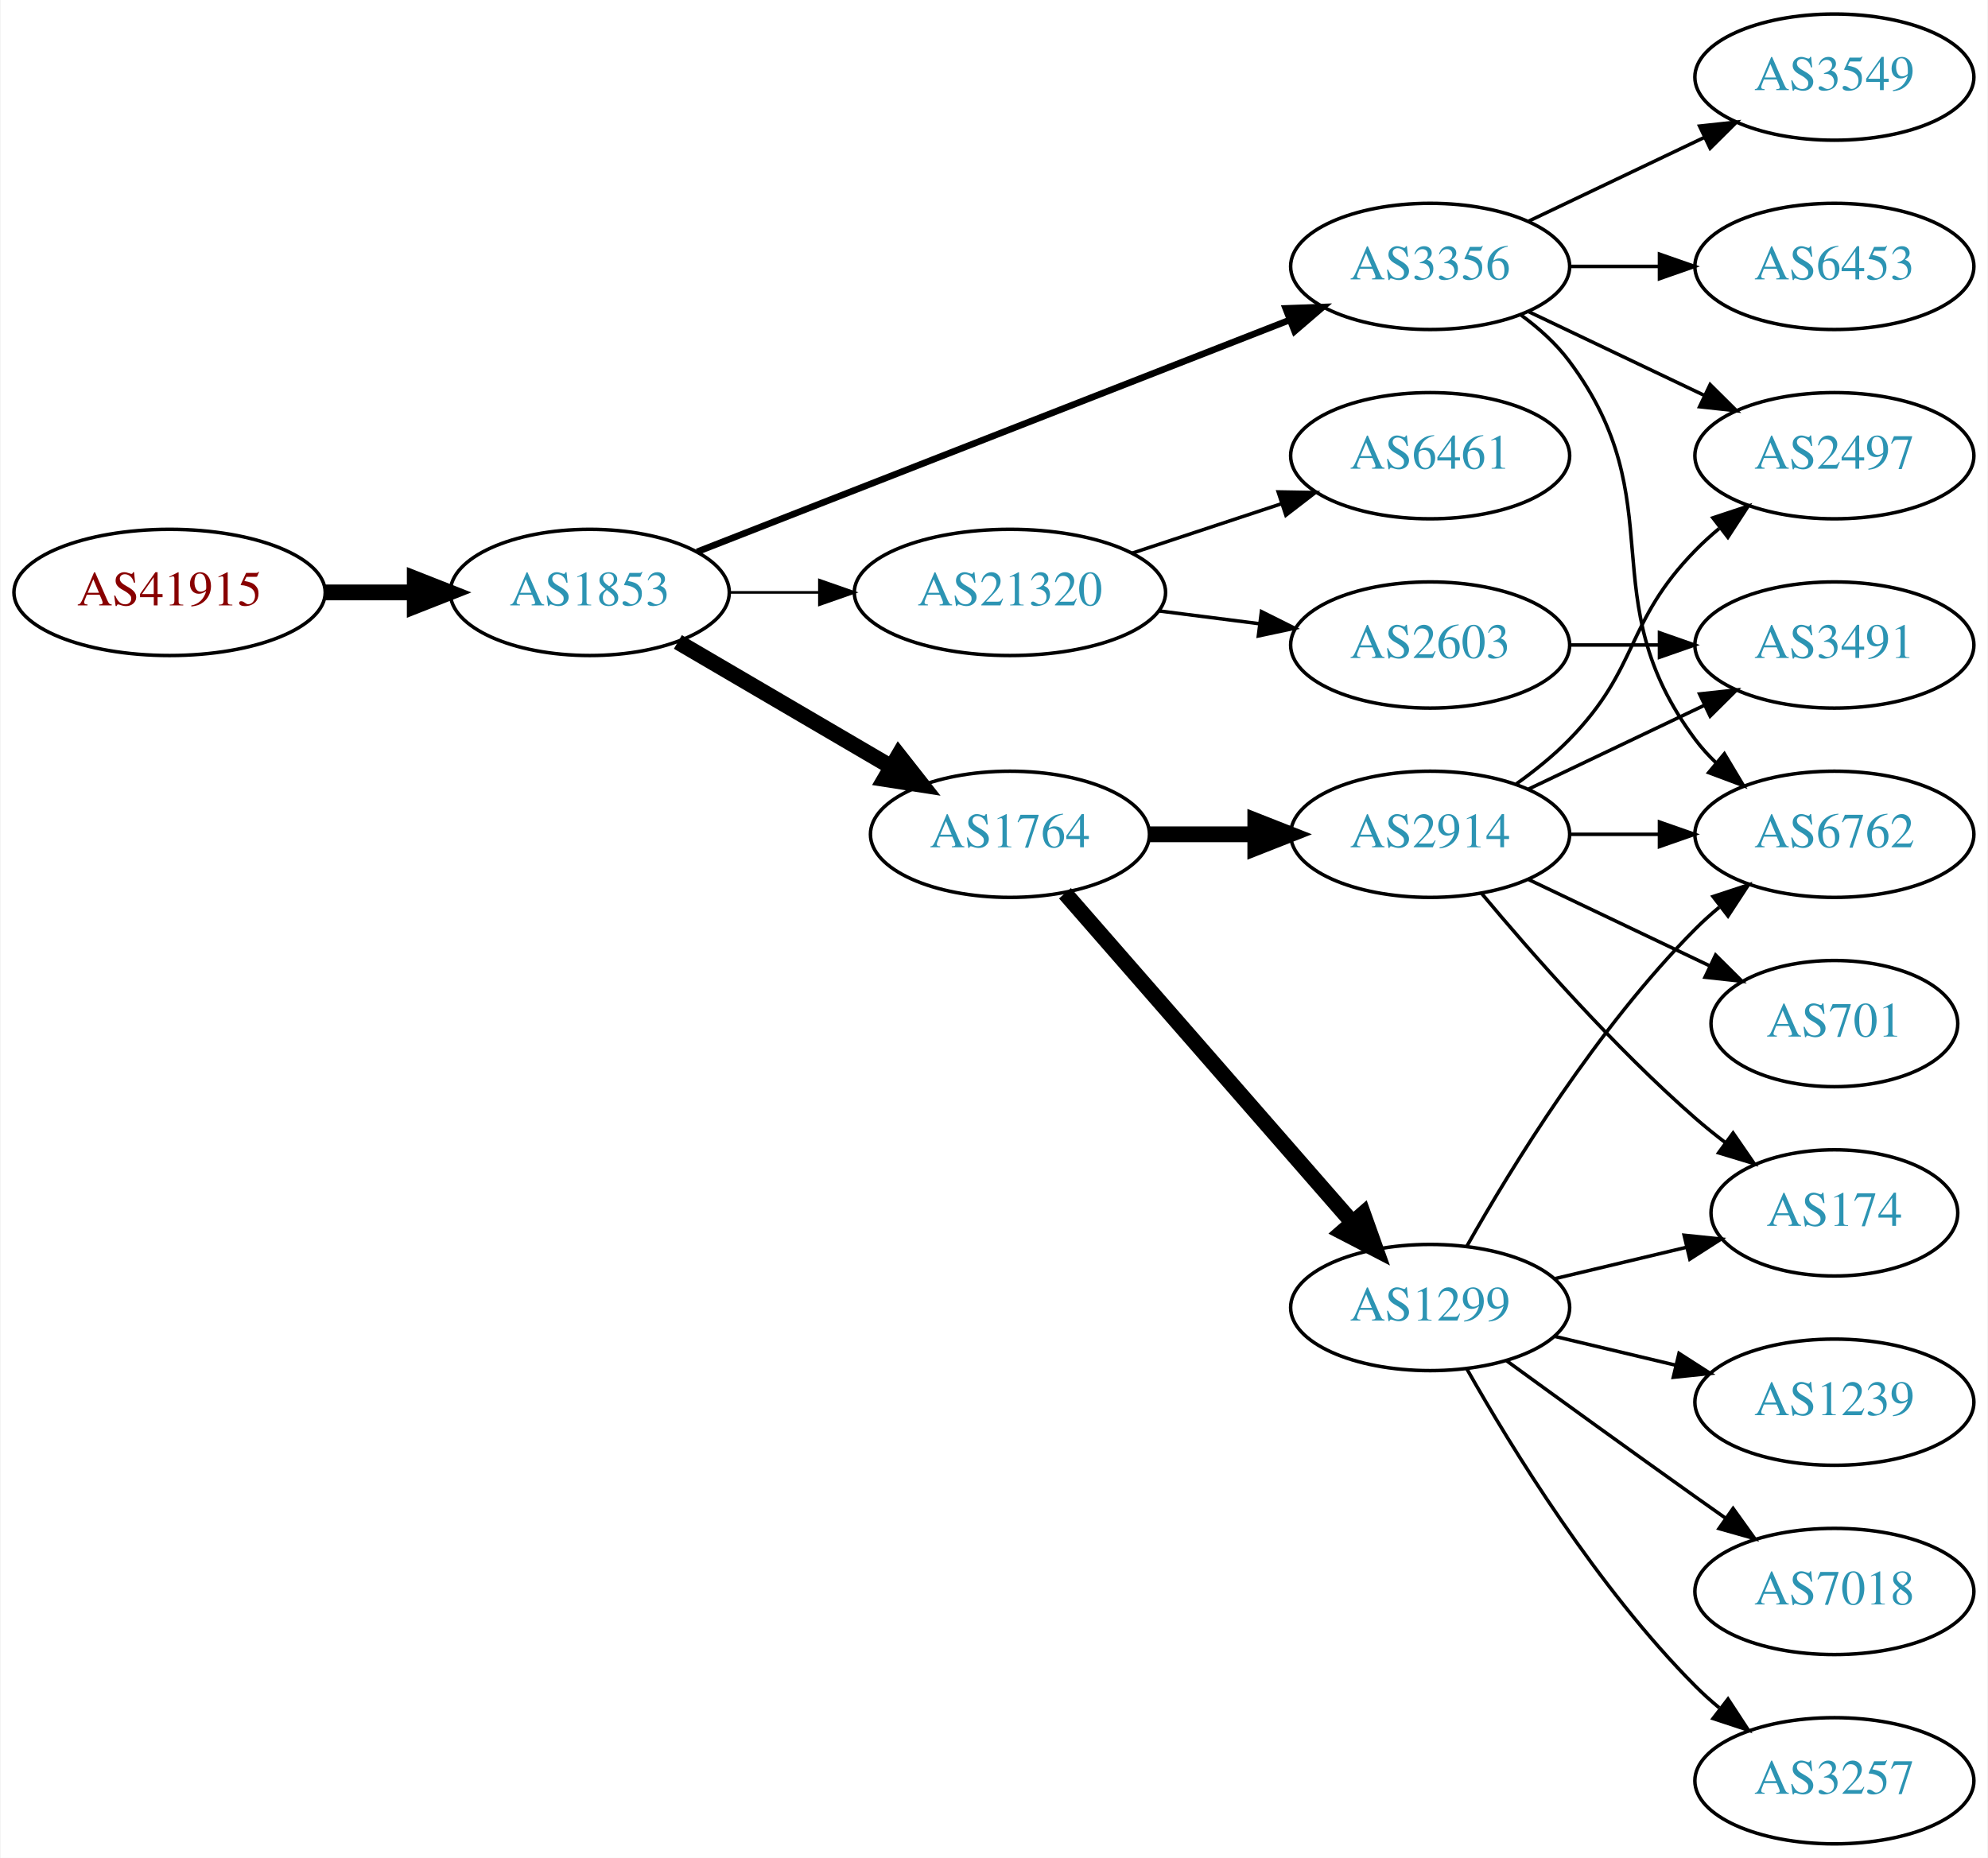
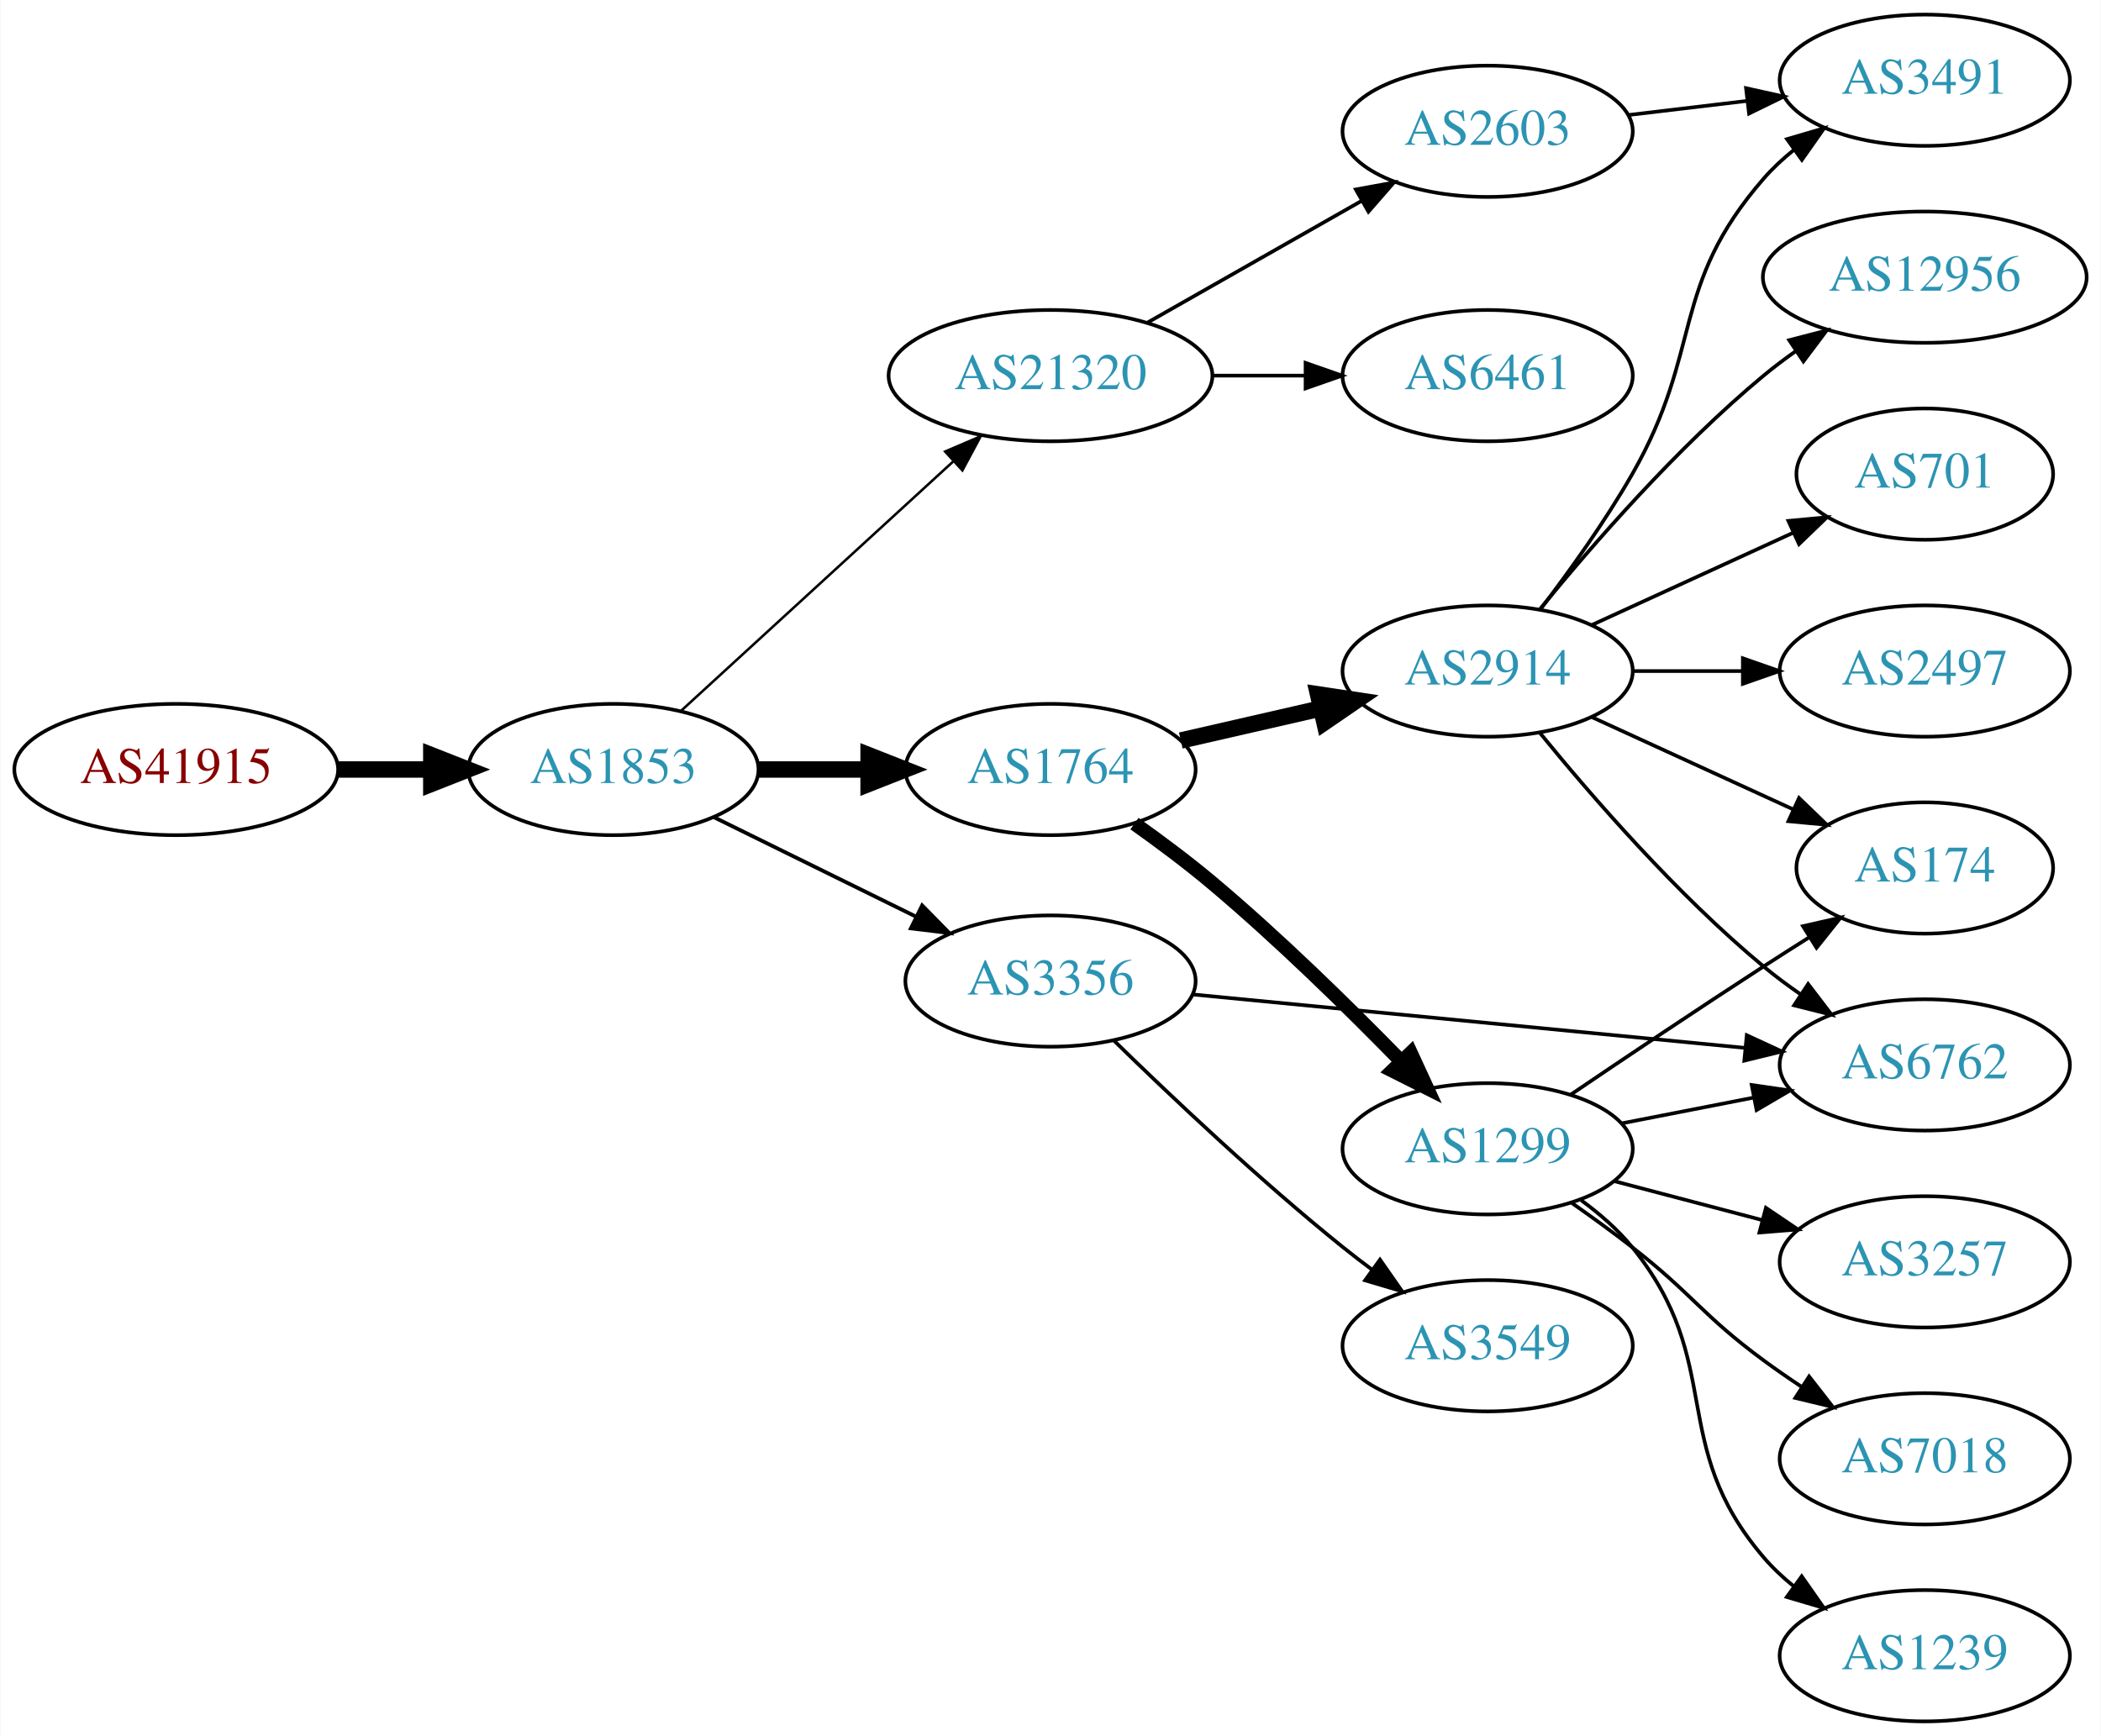
- <svg xmlns="http://www.w3.org/2000/svg" xmlns:xlink="http://www.w3.org/1999/xlink" width="567pt" height="530pt" viewBox="0.00 0.00 566.66 530.00">
-   <g id="graph0" class="graph" transform="scale(1 1) rotate(0) translate(4 526)">
-     <polygon fill="white" stroke="none" points="-4,4 -4,-526 562.663,-526 562.663,4 -4,4" />
+ <svg xmlns="http://www.w3.org/2000/svg" xmlns:xlink="http://www.w3.org/1999/xlink" width="576pt" height="476pt" viewBox="0.00 0.00 575.76 476.00">
+   <g id="graph0" class="graph" transform="scale(1 1) rotate(0) translate(4 472)">
+     <polygon fill="white" stroke="none" points="-4,4 -4,-472 571.762,-472 571.762,4 -4,4" />
    <g id="node1" class="node">
      <g id="a_node1">
        <a xlink:href="/asn/41915" xlink:title="AS41915 ~ LFRZ [AT]">
-           <ellipse fill="#ffffff" stroke="black" cx="44.196" cy="-357" rx="44.393" ry="18" />
-           <text text-anchor="middle" x="44.196" y="-353.3" font-family="Times,serif" font-size="14.00" fill="#880000">AS41915</text>
+           <ellipse fill="#ffffff" stroke="black" cx="44.196" cy="-261" rx="44.393" ry="18" />
+           <text text-anchor="middle" x="44.196" y="-257.3" font-family="Times,serif" font-size="14.00" fill="#880000">AS41915</text>
        </a>
      </g>
    </g>
    <g id="node2" class="node">
      <g id="a_node2">
        <a xlink:href="/asn/1853" xlink:title="AS1853 ~ ACOnet Backbone [AT]">
-           <ellipse fill="#ffffff" stroke="black" cx="164.039" cy="-357" rx="39.794" ry="18" />
-           <text text-anchor="middle" x="164.039" y="-353.3" font-family="Times,serif" font-size="14.00" fill="#2c94b3">AS1853</text>
+           <ellipse fill="#ffffff" stroke="black" cx="164.039" cy="-261" rx="39.794" ry="18" />
+           <text text-anchor="middle" x="164.039" y="-257.3" font-family="Times,serif" font-size="14.00" fill="#2c94b3">AS1853</text>
        </a>
      </g>
    </g>
    <g id="edge1" class="edge">
-       <path fill="none" stroke="black" stroke-width="4.5" d="M88.407,-357C96.72,-357 105.482,-357 113.965,-357" />
-       <polygon fill="black" stroke="black" stroke-width="4.5" points="114.123,-360.938 124.123,-357 114.123,-353.063 114.123,-360.938" />
+       <path fill="none" stroke="black" stroke-width="4.5" d="M88.407,-261C96.72,-261 105.482,-261 113.965,-261" />
+       <polygon fill="black" stroke="black" stroke-width="4.5" points="114.123,-264.938 124.123,-261 114.123,-257.063 114.123,-264.938" />
    </g>
    <g id="node3" class="node">
      <g id="a_node3">
-         <a xlink:href="/asn/3356" xlink:title="AS3356 ~ Level 3 Parent, LLC [US]">
-           <ellipse fill="#ffffff" stroke="black" cx="403.724" cy="-450" rx="39.794" ry="18" />
-           <text text-anchor="middle" x="403.724" y="-446.3" font-family="Times,serif" font-size="14.00" fill="#2c94b3">AS3356</text>
+         <a xlink:href="/asn/1764" xlink:title="AS1764 ~ NEXTLAYER-AS [AT]">
+           <ellipse fill="#ffffff" stroke="black" cx="283.881" cy="-261" rx="39.794" ry="18" />
+           <text text-anchor="middle" x="283.881" y="-257.3" font-family="Times,serif" font-size="14.00" fill="#2c94b3">AS1764</text>
        </a>
      </g>
    </g>
    <g id="edge2" class="edge">
-       <path fill="none" stroke="black" stroke-width="1.875" d="M194.661,-368.59C237.389,-385.309 316.376,-416.214 363.777,-434.761" />
-       <polygon fill="black" stroke="black" stroke-width="1.875" points="362.514,-438.025 373.102,-438.41 365.065,-431.507 362.514,-438.025" />
+       <path fill="none" stroke="black" stroke-width="4.5" d="M203.951,-261C213.505,-261 223.854,-261 233.817,-261" />
+       <polygon fill="black" stroke="black" stroke-width="4.5" points="234.009,-264.938 244.009,-261 234.009,-257.063 234.009,-264.938" />
    </g>
    <g id="node4" class="node">
      <g id="a_node4">
-         <a xlink:href="/asn/21320" xlink:title="AS21320 ~ GEANT Vereniging [EU]">
-           <ellipse fill="#ffffff" stroke="black" cx="283.881" cy="-357" rx="44.393" ry="18" />
-           <text text-anchor="middle" x="283.881" y="-353.3" font-family="Times,serif" font-size="14.00" fill="#2c94b3">AS21320</text>
+         <a xlink:href="/asn/3356" xlink:title="AS3356 ~ Level 3 Parent, LLC [US]">
+           <ellipse fill="#ffffff" stroke="black" cx="283.881" cy="-203" rx="39.794" ry="18" />
+           <text text-anchor="middle" x="283.881" y="-199.3" font-family="Times,serif" font-size="14.00" fill="#2c94b3">AS3356</text>
        </a>
      </g>
    </g>
    <g id="edge3" class="edge">
-       <path fill="none" stroke="black" stroke-width="0.75" d="M203.951,-357C212.054,-357 220.729,-357 229.255,-357" />
-       <polygon fill="black" stroke="black" stroke-width="0.75" points="229.533,-360.5 239.533,-357 229.533,-353.5 229.533,-360.5" />
+       <path fill="none" stroke="black" stroke-width="1.038" d="M191.485,-247.984C207.896,-239.906 229.196,-229.423 247.104,-220.609" />
+       <polygon fill="black" stroke="black" stroke-width="1.038" points="248.689,-223.73 256.116,-216.174 245.598,-217.449 248.689,-223.73" />
    </g>
    <g id="node5" class="node">
      <g id="a_node5">
-         <a xlink:href="/asn/1764" xlink:title="AS1764 ~ NEXTLAYER-AS [AT]">
-           <ellipse fill="#ffffff" stroke="black" cx="283.881" cy="-288" rx="39.794" ry="18" />
-           <text text-anchor="middle" x="283.881" y="-284.3" font-family="Times,serif" font-size="14.00" fill="#2c94b3">AS1764</text>
+         <a xlink:href="/asn/21320" xlink:title="AS21320 ~ GEANT Vereniging [EU]">
+           <ellipse fill="#ffffff" stroke="black" cx="283.881" cy="-369" rx="44.393" ry="18" />
+           <text text-anchor="middle" x="283.881" y="-365.3" font-family="Times,serif" font-size="14.00" fill="#2c94b3">AS21320</text>
        </a>
      </g>
    </g>
    <g id="edge4" class="edge">
-       <path fill="none" stroke="black" stroke-width="4.5" d="M189.17,-342.87C206.726,-332.591 230.7,-318.553 250.005,-307.25" />
-       <polygon fill="black" stroke="black" stroke-width="4.5" points="252.142,-310.562 258.782,-302.111 248.163,-303.766 252.142,-310.562" />
+       <path fill="none" stroke="black" stroke-width="0.692" d="M182.681,-277.169C202.439,-295.276 234.641,-324.789 257.193,-345.457" />
+       <polygon fill="black" stroke="black" stroke-width="0.692" points="254.994,-348.189 264.731,-352.365 259.723,-343.029 254.994,-348.189" />
    </g>
    <g id="node6" class="node">
      <g id="a_node6">
-         <a xlink:href="/asn/3549" xlink:title="AS3549 ~ Level 3 Parent, LLC [US]">
-           <ellipse fill="#ffffff" stroke="black" cx="519.017" cy="-504" rx="39.794" ry="18" />
-           <text text-anchor="middle" x="519.017" y="-500.3" font-family="Times,serif" font-size="14.00" fill="#2c94b3">AS3549</text>
-         </a>
-       </g>
-     </g>
-     <g id="edge5" class="edge">
-       <path fill="none" stroke="black" d="M431.86,-462.934C446.854,-470.081 465.675,-479.052 481.898,-486.785" />
-       <polygon fill="black" stroke="black" points="480.569,-490.028 491.102,-491.171 483.581,-483.709 480.569,-490.028" />
-     </g>
-     <g id="node7" class="node">
-       <g id="a_node7">
-         <a xlink:href="/asn/6453" xlink:title="AS6453 ~ TATA COMMUNICATIONS (AMERICA) INC [US]">
-           <ellipse fill="#ffffff" stroke="black" cx="519.017" cy="-450" rx="39.794" ry="18" />
-           <text text-anchor="middle" x="519.017" y="-446.3" font-family="Times,serif" font-size="14.00" fill="#2c94b3">AS6453</text>
-         </a>
-       </g>
-     </g>
-     <g id="edge6" class="edge">
-       <path fill="none" stroke="black" d="M443.396,-450C451.599,-450 460.363,-450 468.895,-450" />
-       <polygon fill="black" stroke="black" points="469.134,-453.5 479.134,-450 469.134,-446.5 469.134,-453.5" />
-     </g>
-     <g id="node8" class="node">
-       <g id="a_node8">
-         <a xlink:href="/asn/2497" xlink:title="AS2497 ~ Internet Initiative Japan Inc. [JP]">
-           <ellipse fill="#ffffff" stroke="black" cx="519.017" cy="-396" rx="39.794" ry="18" />
-           <text text-anchor="middle" x="519.017" y="-392.3" font-family="Times,serif" font-size="14.00" fill="#2c94b3">AS2497</text>
-         </a>
-       </g>
-     </g>
-     <g id="edge7" class="edge">
-       <path fill="none" stroke="black" d="M431.86,-437.066C446.854,-429.919 465.675,-420.948 481.898,-413.215" />
-       <polygon fill="black" stroke="black" points="483.581,-416.291 491.102,-408.829 480.569,-409.972 483.581,-416.291" />
-     </g>
-     <g id="node9" class="node">
-       <g id="a_node9">
-         <a xlink:href="/asn/6762" xlink:title="AS6762 ~ TELECOM ITALIA SPARKLE S.p.A. [IT]">
-           <ellipse fill="#ffffff" stroke="black" cx="519.017" cy="-288" rx="39.794" ry="18" />
-           <text text-anchor="middle" x="519.017" y="-284.3" font-family="Times,serif" font-size="14.00" fill="#2c94b3">AS6762</text>
-         </a>
-       </g>
-     </g>
-     <g id="edge8" class="edge">
-       <path fill="none" stroke="black" d="M429.655,-436.118C434.731,-432.389 439.649,-427.984 443.37,-423 473.642,-382.458 449.099,-355.542 479.37,-315 481.115,-312.664 483.122,-310.455 485.285,-308.383" />
-       <polygon fill="black" stroke="black" points="487.645,-310.973 493.086,-301.882 483.163,-305.595 487.645,-310.973" />
-     </g>
-     <g id="node10" class="node">
-       <g id="a_node10">
-         <a xlink:href="/asn/2603" xlink:title="AS2603 ~ NORDUnet [NO]">
-           <ellipse fill="#ffffff" stroke="black" cx="403.724" cy="-342" rx="39.794" ry="18" />
-           <text text-anchor="middle" x="403.724" y="-338.3" font-family="Times,serif" font-size="14.00" fill="#2c94b3">AS2603</text>
-         </a>
-       </g>
-     </g>
-     <g id="edge9" class="edge">
-       <path fill="none" stroke="black" d="M326.428,-351.712C335.674,-350.535 345.547,-349.278 355.018,-348.072" />
-       <polygon fill="black" stroke="black" points="355.612,-351.525 365.09,-346.79 354.728,-344.581 355.612,-351.525" />
-     </g>
-     <g id="node11" class="node">
-       <g id="a_node11">
-         <a xlink:href="/asn/6461" xlink:title="AS6461 ~ Zayo Bandwidth [US]">
-           <ellipse fill="#ffffff" stroke="black" cx="403.724" cy="-396" rx="39.794" ry="18" />
-           <text text-anchor="middle" x="403.724" y="-392.3" font-family="Times,serif" font-size="14.00" fill="#2c94b3">AS6461</text>
-         </a>
-       </g>
-     </g>
-     <g id="edge10" class="edge">
-       <path fill="none" stroke="black" d="M318.65,-368.176C331.894,-372.559 347.226,-377.633 361.141,-382.238" />
-       <polygon fill="black" stroke="black" points="360.38,-385.673 370.973,-385.492 362.579,-379.027 360.38,-385.673" />
-     </g>
-     <g id="node13" class="node">
-       <g id="a_node13">
-         <a xlink:href="/asn/1299" xlink:title="AS1299 ~ Telia Carrier [EU]">
-           <ellipse fill="#ffffff" stroke="black" cx="403.724" cy="-153" rx="39.794" ry="18" />
-           <text text-anchor="middle" x="403.724" y="-149.3" font-family="Times,serif" font-size="14.00" fill="#2c94b3">AS1299</text>
-         </a>
-       </g>
-     </g>
-     <g id="edge12" class="edge">
-       <path fill="none" stroke="black" stroke-width="4.5" d="M299.568,-271.175C320.144,-247.603 357.682,-204.6 381.355,-177.48" />
-       <polygon fill="black" stroke="black" stroke-width="4.5" points="384.612,-179.736 388.222,-169.613 378.68,-174.557 384.612,-179.736" />
-     </g>
-     <g id="node14" class="node">
-       <g id="a_node14">
        <a xlink:href="/asn/2914" xlink:title="AS2914 ~ NTT America, Inc. [US]">
          <ellipse fill="#ffffff" stroke="black" cx="403.724" cy="-288" rx="39.794" ry="18" />
          <text text-anchor="middle" x="403.724" y="-284.3" font-family="Times,serif" font-size="14.00" fill="#2c94b3">AS2914</text>
        </a>
      </g>
    </g>
-     <g id="edge13" class="edge">
-       <path fill="none" stroke="black" stroke-width="4.5" d="M323.794,-288C333.347,-288 343.697,-288 353.659,-288" />
-       <polygon fill="black" stroke="black" stroke-width="4.5" points="353.852,-291.938 363.852,-288 353.852,-284.063 353.852,-291.938" />
+     <g id="edge5" class="edge">
+       <path fill="none" stroke="black" stroke-width="4.5" d="M319.6,-268.955C331.6,-271.704 345.221,-274.825 357.914,-277.733" />
+       <polygon fill="black" stroke="black" stroke-width="4.5" points="357.219,-281.613 367.845,-280.009 358.977,-273.937 357.219,-281.613" />
+     </g>
+     <g id="node7" class="node">
+       <g id="a_node7">
+         <a xlink:href="/asn/1299" xlink:title="AS1299 ~ Telia Carrier [EU]">
+           <ellipse fill="#ffffff" stroke="black" cx="403.724" cy="-157" rx="39.794" ry="18" />
+           <text text-anchor="middle" x="403.724" y="-153.3" font-family="Times,serif" font-size="14.00" fill="#2c94b3">AS1299</text>
+         </a>
+       </g>
+     </g>
+     <g id="edge6" class="edge">
+       <path fill="none" stroke="black" stroke-width="3.857" d="M306.899,-246.172C313.843,-241.24 321.432,-235.579 328.077,-230 346.402,-214.617 365.674,-195.69 380.045,-180.964" />
+       <polygon fill="black" stroke="black" stroke-width="3.857" points="382.647,-183.308 387.083,-173.687 377.615,-178.442 382.647,-183.308" />
    </g>
    <g id="node12" class="node">
      <g id="a_node12">
+         <a xlink:href="/asn/6762" xlink:title="AS6762 ~ TELECOM ITALIA SPARKLE S.p.A. [IT]">
+           <ellipse fill="#ffffff" stroke="black" cx="523.566" cy="-180" rx="39.794" ry="18" />
+           <text text-anchor="middle" x="523.566" y="-176.3" font-family="Times,serif" font-size="14.00" fill="#2c94b3">AS6762</text>
+         </a>
+       </g>
+     </g>
+     <g id="edge18" class="edge">
+       <path fill="none" stroke="black" d="M322.806,-199.33C363.904,-195.353 429.59,-188.997 474.331,-184.668" />
+       <polygon fill="black" stroke="black" points="474.767,-188.142 484.383,-183.695 474.093,-181.174 474.767,-188.142" />
+     </g>
+     <g id="node17" class="node">
+       <g id="a_node17">
+         <a xlink:href="/asn/3549" xlink:title="AS3549 ~ Level 3 Parent, LLC [US]">
+           <ellipse fill="#ffffff" stroke="black" cx="403.724" cy="-103" rx="39.794" ry="18" />
+           <text text-anchor="middle" x="403.724" y="-99.3" font-family="Times,serif" font-size="14.00" fill="#2c94b3">AS3549</text>
+         </a>
+       </g>
+     </g>
+     <g id="edge19" class="edge">
+       <path fill="none" stroke="black" d="M301.287,-186.654C316.909,-171.389 341.345,-148.28 364.077,-130 366.629,-127.948 369.326,-125.879 372.062,-123.847" />
+       <polygon fill="black" stroke="black" points="374.215,-126.609 380.276,-117.92 370.119,-120.933 374.215,-126.609" />
+     </g>
+     <g id="node18" class="node">
+       <g id="a_node18">
+         <a xlink:href="/asn/6461" xlink:title="AS6461 ~ Zayo Bandwidth [US]">
+           <ellipse fill="#ffffff" stroke="black" cx="403.724" cy="-369" rx="39.794" ry="18" />
+           <text text-anchor="middle" x="403.724" y="-365.3" font-family="Times,serif" font-size="14.00" fill="#2c94b3">AS6461</text>
+         </a>
+       </g>
+     </g>
+     <g id="edge20" class="edge">
+       <path fill="none" stroke="black" d="M328.092,-369C336.405,-369 345.168,-369 353.65,-369" />
+       <polygon fill="black" stroke="black" points="353.809,-372.5 363.809,-369 353.809,-365.5 353.809,-372.5" />
+     </g>
+     <g id="node19" class="node">
+       <g id="a_node19">
+         <a xlink:href="/asn/2603" xlink:title="AS2603 ~ NORDUnet [NO]">
+           <ellipse fill="#ffffff" stroke="black" cx="403.724" cy="-436" rx="39.794" ry="18" />
+           <text text-anchor="middle" x="403.724" y="-432.3" font-family="Times,serif" font-size="14.00" fill="#2c94b3">AS2603</text>
+         </a>
+       </g>
+     </g>
+     <g id="edge21" class="edge">
+       <path fill="none" stroke="black" d="M310.451,-383.538C327.671,-393.328 350.556,-406.34 369.227,-416.955" />
+       <polygon fill="black" stroke="black" points="367.588,-420.05 378.011,-421.95 371.048,-413.964 367.588,-420.05" />
+     </g>
+     <g id="node8" class="node">
+       <g id="a_node8">
        <a xlink:href="/asn/3491" xlink:title="AS3491 ~ PCCW Global, Inc. [US]">
-           <ellipse fill="#ffffff" stroke="black" cx="519.017" cy="-342" rx="39.794" ry="18" />
-           <text text-anchor="middle" x="519.017" y="-338.3" font-family="Times,serif" font-size="14.00" fill="#2c94b3">AS3491</text>
-         </a>
-       </g>
+           <ellipse fill="#ffffff" stroke="black" cx="523.566" cy="-450" rx="39.794" ry="18" />
+           <text text-anchor="middle" x="523.566" y="-446.3" font-family="Times,serif" font-size="14.00" fill="#2c94b3">AS3491</text>
+         </a>
+       </g>
+     </g>
+     <g id="edge7" class="edge">
+       <path fill="none" stroke="black" d="M418.185,-304.913C426.078,-315.27 435.927,-328.992 443.37,-342 462.935,-376.194 453.536,-393.258 479.37,-423 481.835,-425.838 484.672,-428.477 487.689,-430.906" />
+       <polygon fill="black" stroke="black" points="485.8,-433.858 495.968,-436.836 489.876,-428.167 485.8,-433.858" />
+     </g>
+     <g id="node9" class="node">
+       <g id="a_node9">
+         <a xlink:href="/asn/12956" xlink:title="AS12956 ~ TELXIUS [ES]">
+           <ellipse fill="#ffffff" stroke="black" cx="523.566" cy="-396" rx="44.393" ry="18" />
+           <text text-anchor="middle" x="523.566" y="-392.3" font-family="Times,serif" font-size="14.00" fill="#2c94b3">AS12956</text>
+         </a>
+       </g>
+     </g>
+     <g id="edge8" class="edge">
+       <path fill="none" stroke="black" d="M418.143,-305.065C432.257,-322.375 455.672,-349.345 479.37,-369 482.108,-371.271 485.052,-373.494 488.069,-375.63" />
+       <polygon fill="black" stroke="black" points="486.401,-378.725 496.658,-381.379 490.295,-372.908 486.401,-378.725" />
+     </g>
+     <g id="node10" class="node">
+       <g id="a_node10">
+         <a xlink:href="/asn/701" xlink:title="AS701 ~ UUNET [US]">
+           <ellipse fill="#ffffff" stroke="black" cx="523.566" cy="-342" rx="35.194" ry="18" />
+           <text text-anchor="middle" x="523.566" y="-338.3" font-family="Times,serif" font-size="14.00" fill="#2c94b3">AS701</text>
+         </a>
+       </g>
+     </g>
+     <g id="edge9" class="edge">
+       <path fill="none" stroke="black" d="M432.353,-300.661C448.769,-308.183 469.75,-317.798 487.347,-325.861" />
+       <polygon fill="black" stroke="black" points="486.176,-329.174 496.725,-330.158 489.092,-322.811 486.176,-329.174" />
+     </g>
+     <g id="node11" class="node">
+       <g id="a_node11">
+         <a xlink:href="/asn/174" xlink:title="AS174 ~ Cogent Communications [US]">
+           <ellipse fill="#ffffff" stroke="black" cx="523.566" cy="-234" rx="35.194" ry="18" />
+           <text text-anchor="middle" x="523.566" y="-230.3" font-family="Times,serif" font-size="14.00" fill="#2c94b3">AS174</text>
+         </a>
+       </g>
+     </g>
+     <g id="edge10" class="edge">
+       <path fill="none" stroke="black" d="M432.353,-275.339C448.769,-267.817 469.75,-258.202 487.347,-250.139" />
+       <polygon fill="black" stroke="black" points="489.092,-253.189 496.725,-245.842 486.176,-246.826 489.092,-253.189" />
    </g>
    <g id="edge11" class="edge">
-       <path fill="none" stroke="black" d="M443.396,-342C451.599,-342 460.363,-342 468.895,-342" />
-       <polygon fill="black" stroke="black" points="469.134,-345.5 479.134,-342 469.134,-338.5 469.134,-345.5" />
-     </g>
-     <g id="edge16" class="edge">
-       <path fill="none" stroke="black" d="M414.184,-170.49C426.965,-193.096 451.398,-232.886 479.37,-261 481.481,-263.121 483.777,-265.188 486.163,-267.171" />
-       <polygon fill="black" stroke="black" points="484.415,-270.242 494.478,-273.556 488.678,-264.69 484.415,-270.242" />
+       <path fill="none" stroke="black" d="M418.143,-270.935C432.257,-253.625 455.672,-226.655 479.37,-207 482.587,-204.332 486.087,-201.73 489.658,-199.259" />
+       <polygon fill="black" stroke="black" points="491.581,-202.183 498.014,-193.764 487.735,-196.334 491.581,-202.183" />
+     </g>
+     <g id="node13" class="node">
+       <g id="a_node13">
+         <a xlink:href="/asn/2497" xlink:title="AS2497 ~ Internet Initiative Japan Inc. [JP]">
+           <ellipse fill="#ffffff" stroke="black" cx="523.566" cy="-288" rx="39.794" ry="18" />
+           <text text-anchor="middle" x="523.566" y="-284.3" font-family="Times,serif" font-size="14.00" fill="#2c94b3">AS2497</text>
+         </a>
+       </g>
+     </g>
+     <g id="edge12" class="edge">
+       <path fill="none" stroke="black" d="M443.636,-288C453.19,-288 463.539,-288 473.502,-288" />
+       <polygon fill="black" stroke="black" points="473.695,-291.5 483.695,-288 473.694,-284.5 473.695,-291.5" />
+     </g>
+     <g id="edge14" class="edge">
+       <path fill="none" stroke="black" d="M426.488,-171.841C441.314,-181.886 461.43,-195.389 479.37,-207 483.426,-209.625 487.717,-212.359 491.96,-215.036" />
+       <polygon fill="black" stroke="black" points="490.176,-218.048 500.507,-220.398 493.896,-212.119 490.176,-218.048" />
+     </g>
+     <g id="edge15" class="edge">
+       <path fill="none" stroke="black" d="M440.4,-163.963C451.832,-166.194 464.654,-168.697 476.707,-171.049" />
+       <polygon fill="black" stroke="black" points="476.119,-174.501 486.604,-172.981 477.46,-167.63 476.119,-174.501" />
+     </g>
+     <g id="node14" class="node">
+       <g id="a_node14">
+         <a xlink:href="/asn/3257" xlink:title="AS3257 ~ GTT [DE]">
+           <ellipse fill="#ffffff" stroke="black" cx="523.566" cy="-126" rx="39.794" ry="18" />
+           <text text-anchor="middle" x="523.566" y="-122.3" font-family="Times,serif" font-size="14.00" fill="#2c94b3">AS3257</text>
+         </a>
+       </g>
+     </g>
+     <g id="edge13" class="edge">
+       <path fill="none" stroke="black" d="M438.493,-148.117C451.066,-144.809 465.522,-141.006 478.86,-137.498" />
+       <polygon fill="black" stroke="black" points="480.012,-140.814 488.792,-134.885 478.231,-134.044 480.012,-140.814" />
    </g>
    <g id="node15" class="node">
      <g id="a_node15">
-         <a xlink:href="/asn/174" xlink:title="AS174 ~ Cogent Communications [US]">
-           <ellipse fill="#ffffff" stroke="black" cx="519.017" cy="-180" rx="35.194" ry="18" />
-           <text text-anchor="middle" x="519.017" y="-176.3" font-family="Times,serif" font-size="14.00" fill="#2c94b3">AS174</text>
-         </a>
-       </g>
-     </g>
-     <g id="edge14" class="edge">
-       <path fill="none" stroke="black" d="M439.331,-161.248C451.125,-164.058 464.43,-167.229 476.698,-170.153" />
-       <polygon fill="black" stroke="black" points="476.164,-173.624 486.703,-172.537 477.787,-166.814 476.164,-173.624" />
+         <a xlink:href="/asn/7018" xlink:title="AS7018 ~ AT&amp;T Services, Inc. [US]">
+           <ellipse fill="#ffffff" stroke="black" cx="523.566" cy="-72" rx="39.794" ry="18" />
+           <text text-anchor="middle" x="523.566" y="-68.3" font-family="Times,serif" font-size="14.00" fill="#2c94b3">AS7018</text>
+         </a>
+       </g>
+     </g>
+     <g id="edge16" class="edge">
+       <path fill="none" stroke="black" d="M426.669,-142.242C432.2,-138.367 438.07,-134.117 443.37,-130 460.046,-117.048 462.369,-111.521 479.37,-99 482.735,-96.522 486.329,-94.039 489.953,-91.637" />
+       <polygon fill="black" stroke="black" points="491.855,-94.575 498.371,-86.221 488.068,-88.689 491.855,-94.575" />
    </g>
    <g id="node16" class="node">
      <g id="a_node16">
-         <a xlink:href="/asn/3257" xlink:title="AS3257 ~ GTT [DE]">
-           <ellipse fill="#ffffff" stroke="black" cx="519.017" cy="-18" rx="39.794" ry="18" />
-           <text text-anchor="middle" x="519.017" y="-14.3" font-family="Times,serif" font-size="14.00" fill="#2c94b3">AS3257</text>
-         </a>
-       </g>
-     </g>
-     <g id="edge15" class="edge">
-       <path fill="none" stroke="black" d="M414.184,-135.51C426.965,-112.904 451.398,-73.114 479.37,-45 481.481,-42.879 483.777,-40.812 486.163,-38.829" />
-       <polygon fill="black" stroke="black" points="488.678,-41.31 494.478,-32.444 484.415,-35.758 488.678,-41.31" />
-     </g>
-     <g id="node17" class="node">
-       <g id="a_node17">
        <a xlink:href="/asn/1239" xlink:title="AS1239 ~ Sprint [US]">
-           <ellipse fill="#ffffff" stroke="black" cx="519.017" cy="-126" rx="39.794" ry="18" />
-           <text text-anchor="middle" x="519.017" y="-122.3" font-family="Times,serif" font-size="14.00" fill="#2c94b3">AS1239</text>
+           <ellipse fill="#ffffff" stroke="black" cx="523.566" cy="-18" rx="39.794" ry="18" />
+           <text text-anchor="middle" x="523.566" y="-14.3" font-family="Times,serif" font-size="14.00" fill="#2c94b3">AS1239</text>
        </a>
      </g>
    </g>
    <g id="edge17" class="edge">
-       <path fill="none" stroke="black" d="M439.331,-144.752C450.202,-142.162 462.357,-139.265 473.799,-136.538" />
-       <polygon fill="black" stroke="black" points="474.705,-139.92 483.621,-134.197 473.082,-133.111 474.705,-139.92" />
-     </g>
-     <g id="node18" class="node">
-       <g id="a_node18">
-         <a xlink:href="/asn/7018" xlink:title="AS7018 ~ AT&amp;T Services, Inc. [US]">
-           <ellipse fill="#ffffff" stroke="black" cx="519.017" cy="-72" rx="39.794" ry="18" />
-           <text text-anchor="middle" x="519.017" y="-68.3" font-family="Times,serif" font-size="14.00" fill="#2c94b3">AS7018</text>
-         </a>
-       </g>
-     </g>
-     <g id="edge18" class="edge">
-       <path fill="none" stroke="black" d="M425.572,-137.778C440.506,-126.909 461.12,-111.975 479.37,-99 482.191,-96.995 485.134,-94.915 488.082,-92.841" />
-       <polygon fill="black" stroke="black" points="490.128,-95.681 496.306,-87.074 486.109,-89.95 490.128,-95.681" />
+       <path fill="none" stroke="black" d="M429.367,-142.895C434.458,-139.177 439.455,-134.834 443.37,-130 469.193,-98.12 452.74,-76.209 479.37,-45 481.81,-42.141 484.63,-39.487 487.637,-37.049" />
+       <polygon fill="black" stroke="black" points="489.825,-39.786 495.901,-31.106 485.738,-34.103 489.825,-39.786" />
    </g>
    <g id="edge22" class="edge">
-       <path fill="none" stroke="black" d="M428.318,-302.389C433.574,-306.148 438.906,-310.437 443.37,-315 463.543,-335.617 459.198,-348.383 479.37,-369 481.463,-371.139 483.746,-373.218 486.123,-375.21" />
-       <polygon fill="black" stroke="black" points="484.367,-378.275 494.423,-381.611 488.641,-372.732 484.367,-378.275" />
-     </g>
-     <g id="edge20" class="edge">
-       <path fill="none" stroke="black" d="M443.396,-288C451.599,-288 460.363,-288 468.895,-288" />
-       <polygon fill="black" stroke="black" points="469.134,-291.5 479.134,-288 469.134,-284.5 469.134,-291.5" />
-     </g>
-     <g id="edge21" class="edge">
-       <path fill="none" stroke="black" d="M431.86,-300.934C446.854,-308.081 465.675,-317.052 481.898,-324.785" />
-       <polygon fill="black" stroke="black" points="480.569,-328.028 491.102,-329.171 483.581,-321.709 480.569,-328.028" />
-     </g>
-     <g id="edge23" class="edge">
-       <path fill="none" stroke="black" d="M418.354,-271.183C432.636,-254.071 456.183,-227.255 479.37,-207 482.04,-204.668 484.913,-202.352 487.843,-200.114" />
-       <polygon fill="black" stroke="black" points="490.121,-202.784 496.134,-194.061 485.994,-197.13 490.121,-202.784" />
-     </g>
-     <g id="node19" class="node">
-       <g id="a_node19">
-         <a xlink:href="/asn/701" xlink:title="AS701 ~ UUNET [US]">
-           <ellipse fill="#ffffff" stroke="black" cx="519.017" cy="-234" rx="35.194" ry="18" />
-           <text text-anchor="middle" x="519.017" y="-230.3" font-family="Times,serif" font-size="14.00" fill="#2c94b3">AS701</text>
-         </a>
-       </g>
-     </g>
-     <g id="edge19" class="edge">
-       <path fill="none" stroke="black" d="M431.86,-275.066C447.292,-267.71 466.778,-258.423 483.313,-250.541" />
-       <polygon fill="black" stroke="black" points="485.133,-253.551 492.654,-246.089 482.121,-247.232 485.133,-253.551" />
+       <path fill="none" stroke="black" d="M442.334,-440.468C452.645,-441.693 463.962,-443.038 474.763,-444.321" />
+       <polygon fill="black" stroke="black" points="474.566,-447.822 484.909,-445.526 475.392,-440.871 474.566,-447.822" />
    </g>
  </g>
</svg>
